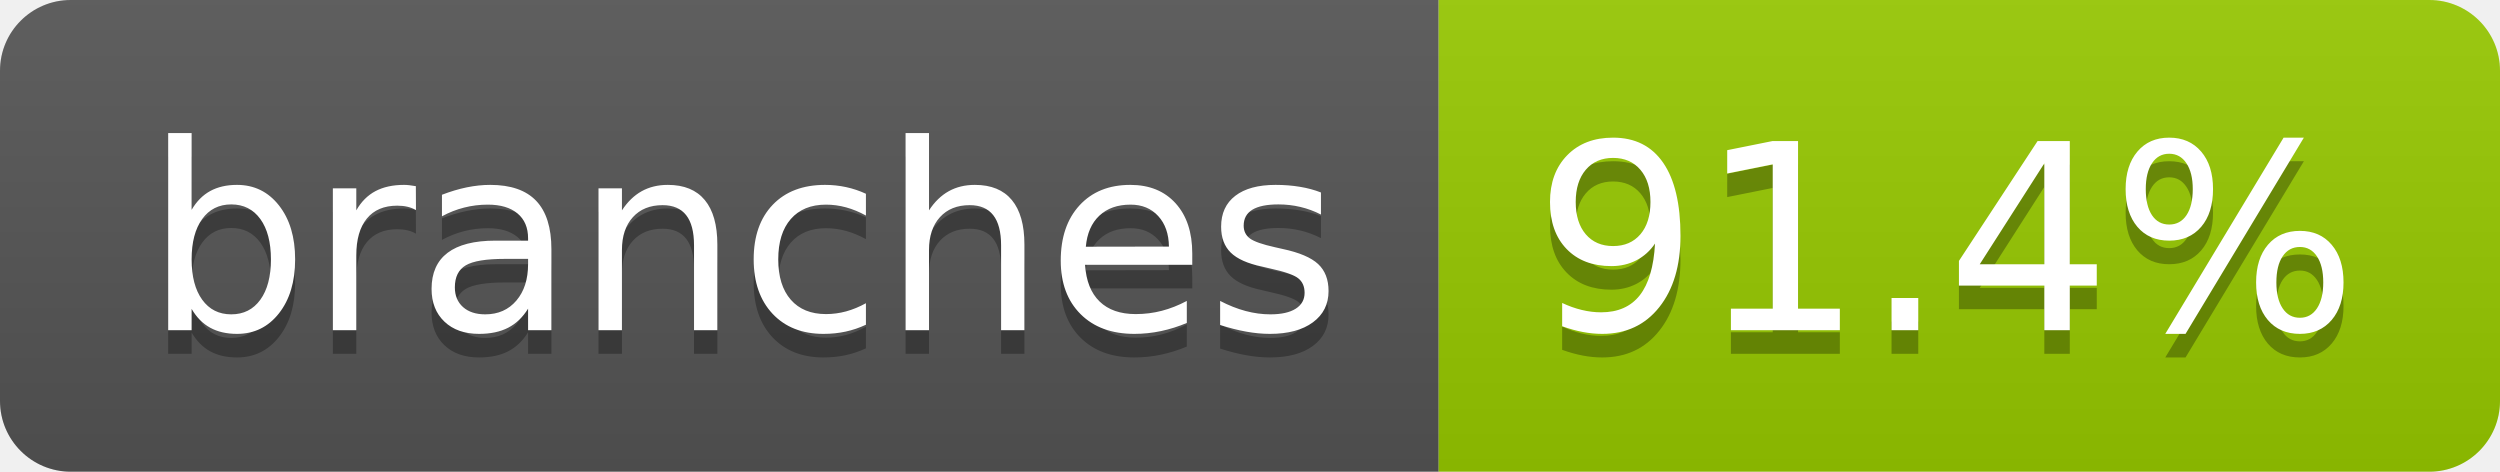
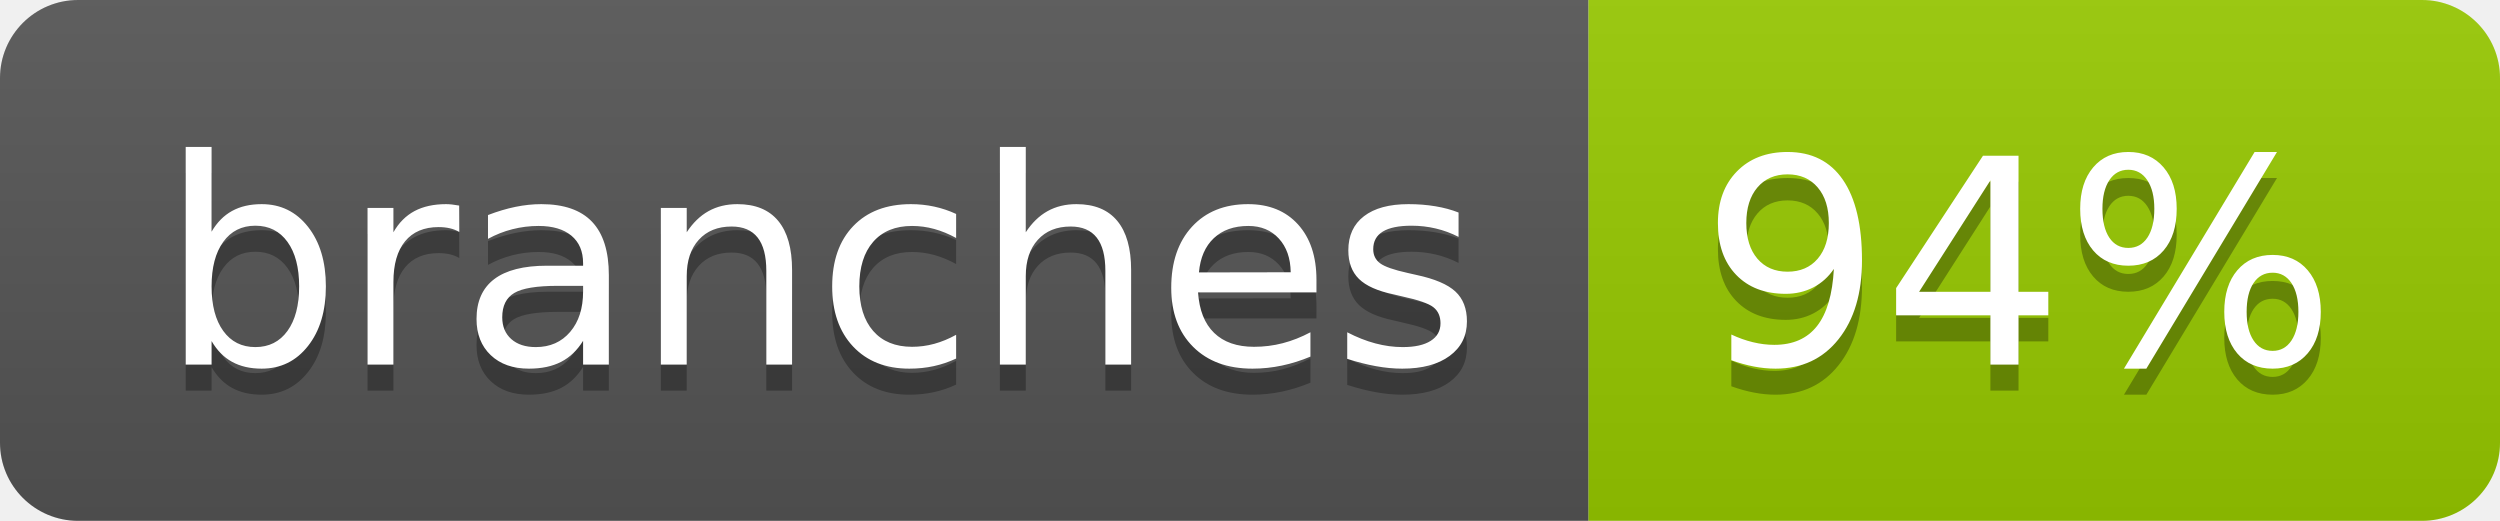
- <svg xmlns="http://www.w3.org/2000/svg" width="106" height="20" role="img" aria-label="branches: 91.4%">
+ <svg xmlns="http://www.w3.org/2000/svg" width="96" height="20" role="img" aria-label="branches: 94%">
  <linearGradient id="s" x2="0" y2="100%">
    <stop offset="0" stop-color="#bbb" stop-opacity=".1" />
    <stop offset="1" stop-opacity=".1" />
  </linearGradient>
  <clipPath id="r">
-     <rect width="106" height="20" rx="3" fill="#fff" />
+     <rect width="96" height="20" rx="3" fill="#fff" />
  </clipPath>
  <g clip-path="url(#r)">
    <rect width="61" height="20" fill="#555" />
-     <rect x="61" width="45" height="20" fill="#97ca00" />
-     <rect width="106" height="20" fill="url(#s)" />
+     <rect x="61" width="35" height="20" fill="#97ca00" />
+     <rect width="96" height="20" fill="url(#s)" />
  </g>
  <g fill="#fff" text-anchor="middle" font-family="Verdana,Geneva,DejaVu Sans,sans-serif" text-rendering="geometricPrecision" font-size="110">
    <text aria-hidden="true" x="315" y="150" fill="#010101" fill-opacity=".3" transform="scale(.1)" textLength="507">branches</text>
    <text x="315" y="140" transform="scale(.1)" fill="#fff" textLength="507">branches</text>
-     <text aria-hidden="true" x="825" y="150" fill="#010101" fill-opacity=".3" transform="scale(.1)" textLength="350">91.4%</text>
-     <text x="825" y="140" transform="scale(.1)" fill="#fff" textLength="350">91.4%</text>
+     <text aria-hidden="true" x="775" y="150" fill="#010101" fill-opacity=".3" transform="scale(.1)" textLength="245">94%</text>
+     <text x="775" y="140" transform="scale(.1)" fill="#fff" textLength="245">94%</text>
  </g>
</svg>
